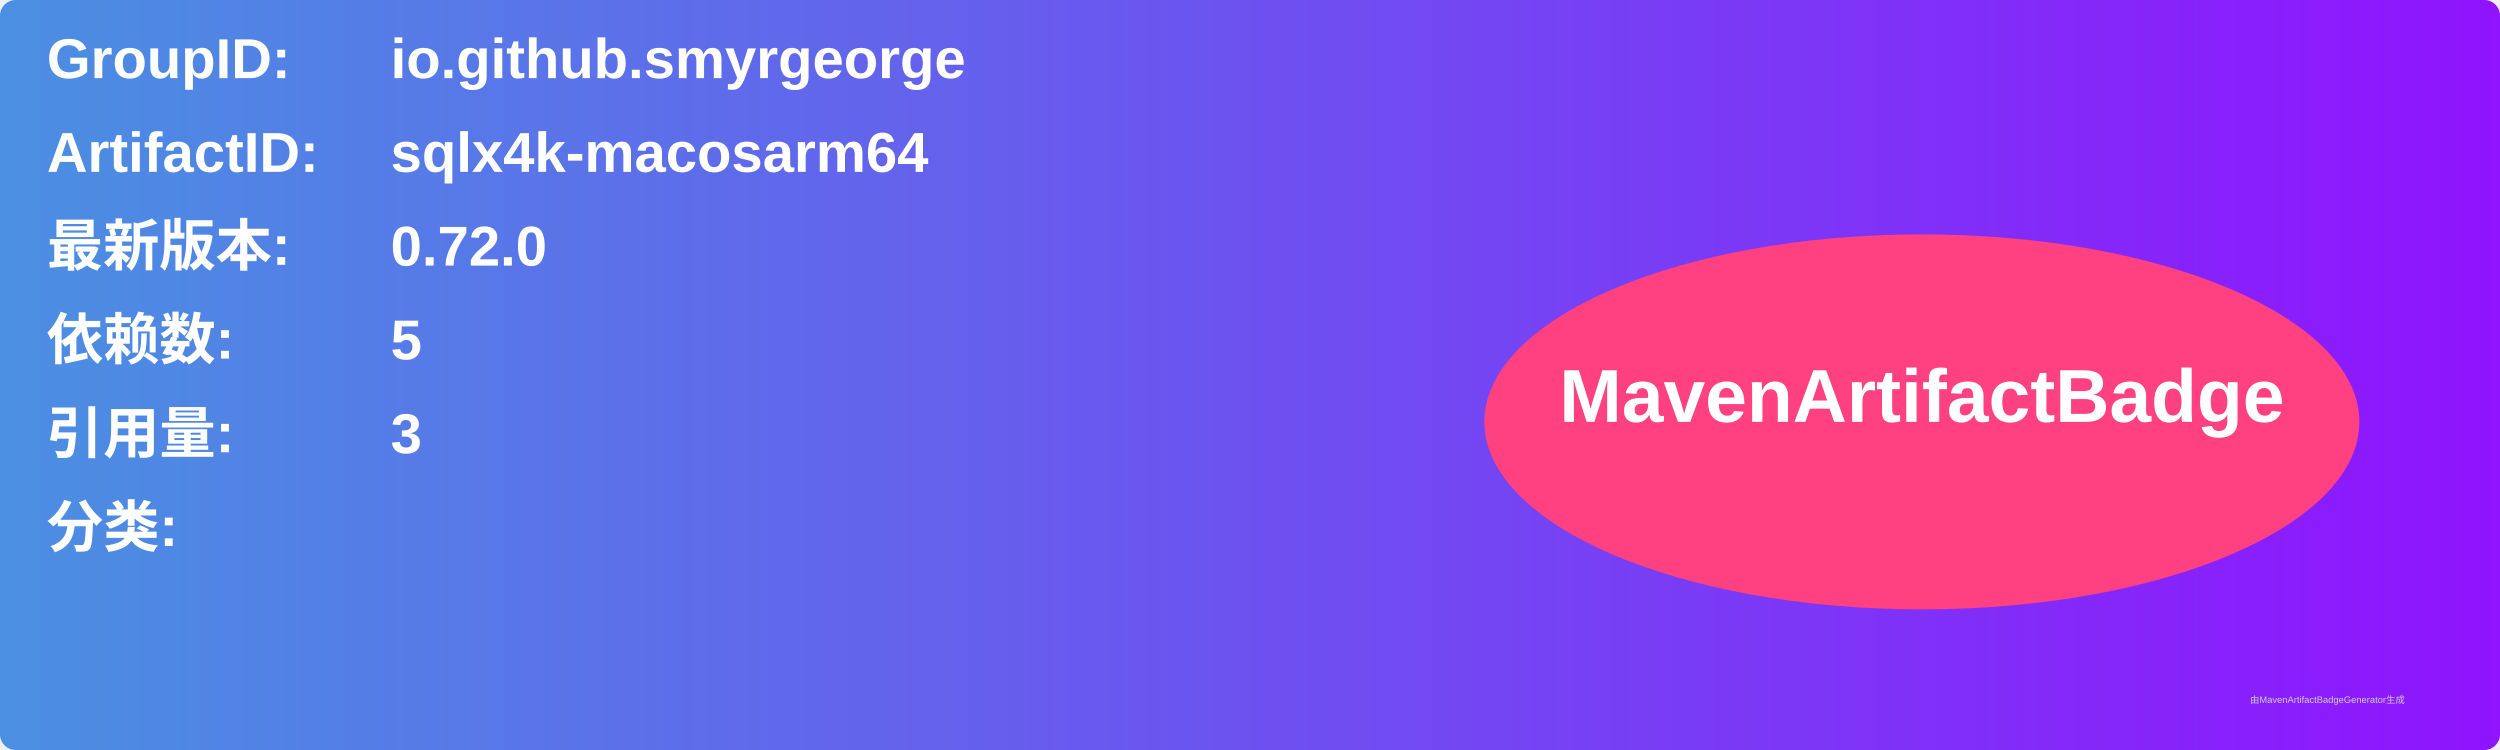
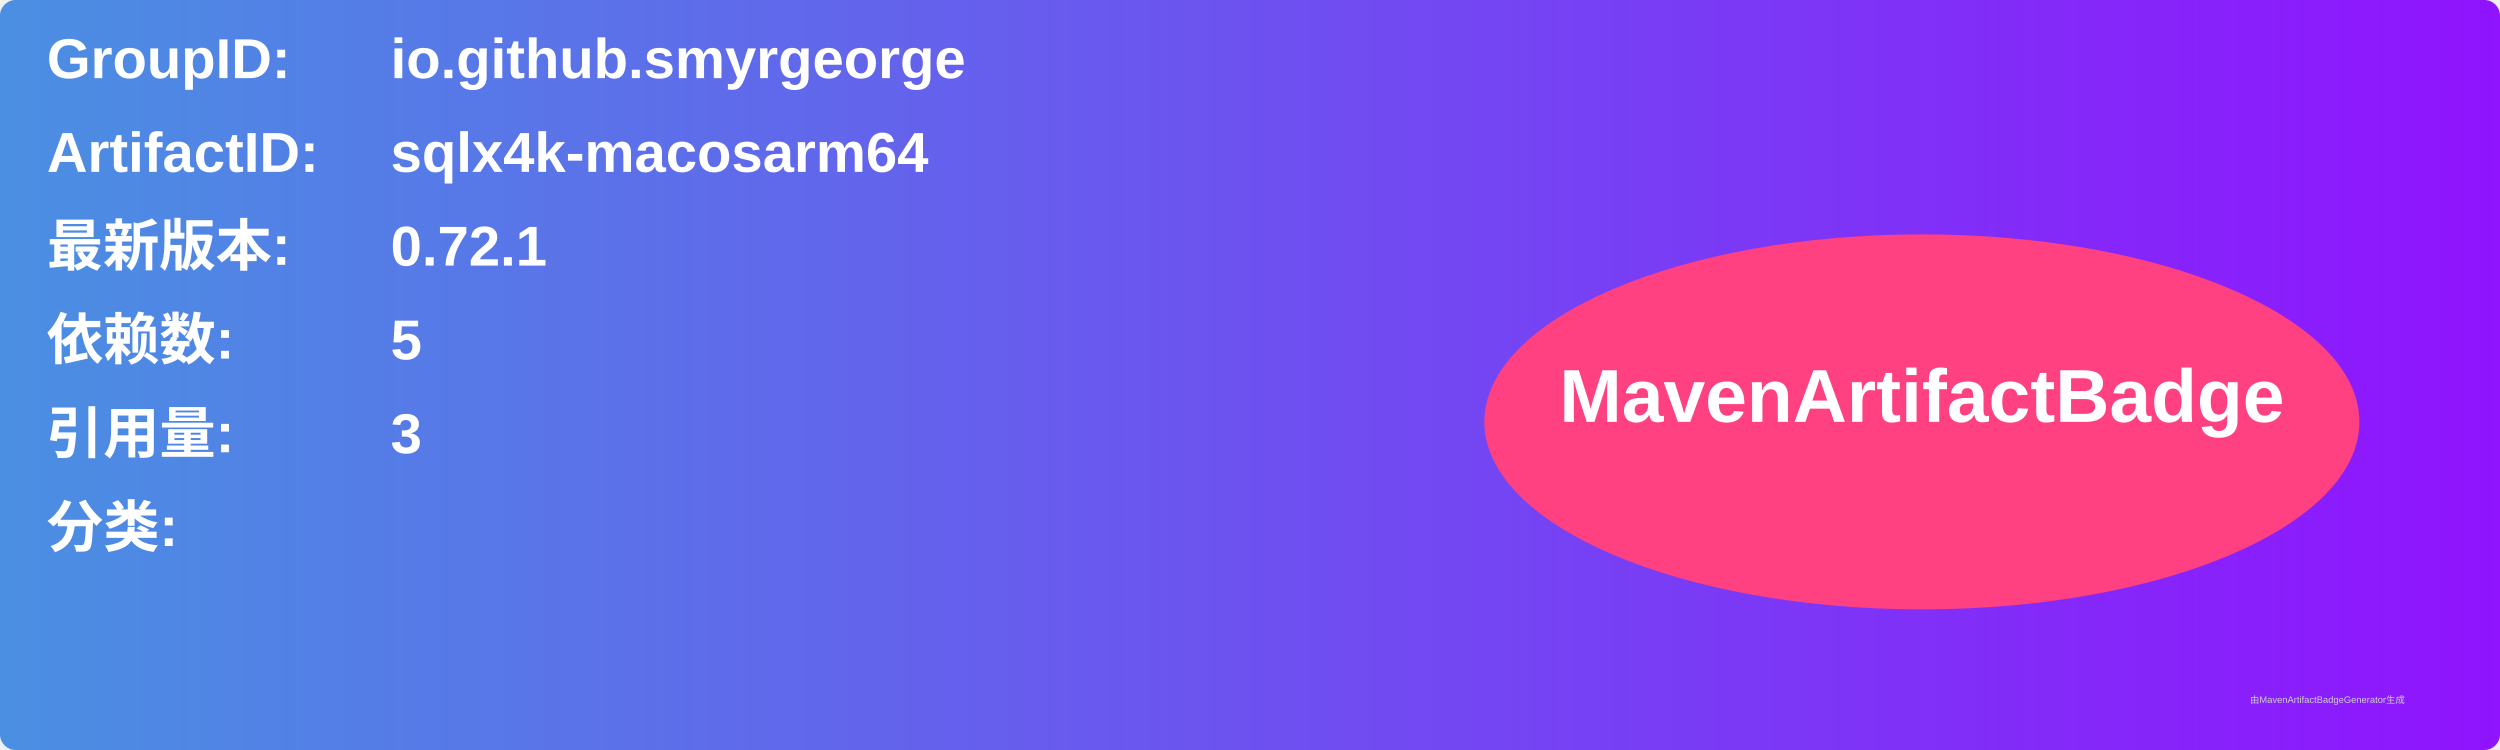
<svg xmlns="http://www.w3.org/2000/svg" width="800" height="240" viewBox="0 0 800 240">
  <linearGradient id="grad" x1="0%" y1="0%" x2="100%" y2="0%">
    <stop offset="0%" stop-color="#4a90e2" />
    <stop offset="100%" stop-color="#9013fe" />
  </linearGradient>
  <rect width="100%" height="100%" rx="5" ry="5" fill="url(#grad)" />
  <g transform="translate(15, 15)">
    <text x="0" y="10" font-family="Arial" font-size="18" fill="white" font-weight="bold" width="260">GroupID:</text>
    <text x="110" y="10" font-family="Arial" font-size="18" fill="white" font-weight="bold" width="460">io.github.smyrgeorge</text>
    <text x="0" y="40" font-family="Arial" font-size="18" fill="white" font-weight="bold" width="260">ArtifactID:</text>
    <text x="110" y="40" font-family="Arial" font-size="18" fill="white" font-weight="bold" width="460">sqlx4k-macosarm64</text>
    <text x="0" y="70" font-family="Arial" font-size="18" fill="white" font-weight="bold">最新版本:</text>
    <text x="110" y="70" font-family="Arial" font-size="18" fill="white" font-weight="bold">
-       <tspan font-weight="bold">0.72.0</tspan>
+       <tspan font-weight="bold">0.72.1</tspan>
    </text>
    <text x="0" y="100" font-family="Arial" font-size="18" fill="white" font-weight="bold">依赖数: </text>
    <text x="110" y="100" font-family="Arial" font-size="18" fill="white">
      <tspan font-weight="bold">5</tspan>
    </text>
    <text x="0" y="130" font-family="Arial" font-size="18" fill="white" font-weight="bold">引用量: </text>
    <text x="110" y="130" font-family="Arial" font-size="18" fill="white">
      <tspan font-weight="bold">3</tspan>
    </text>
    <text x="0" y="160" font-family="Arial" font-size="18" fill="white" font-weight="bold">分类:</text>
    <text x="10" y="190" font-family="Arial" font-size="10" fill="white">
      <tspan font-weight="bold" />
    </text>
    <ellipse cx="600" cy="120" rx="140" ry="60" fill="#ff4081" />
    <text x="600" y="120" text-anchor="middle" font-family="Arial" font-size="24" fill="white" font-weight="bold">MavenArtifactBadge</text>
  </g>
  <text x="720" y="225" font-family="Arial" font-size="3" fill="#d0d0d0">由MavenArtifactBadgeGenerator生成</text>
</svg>
